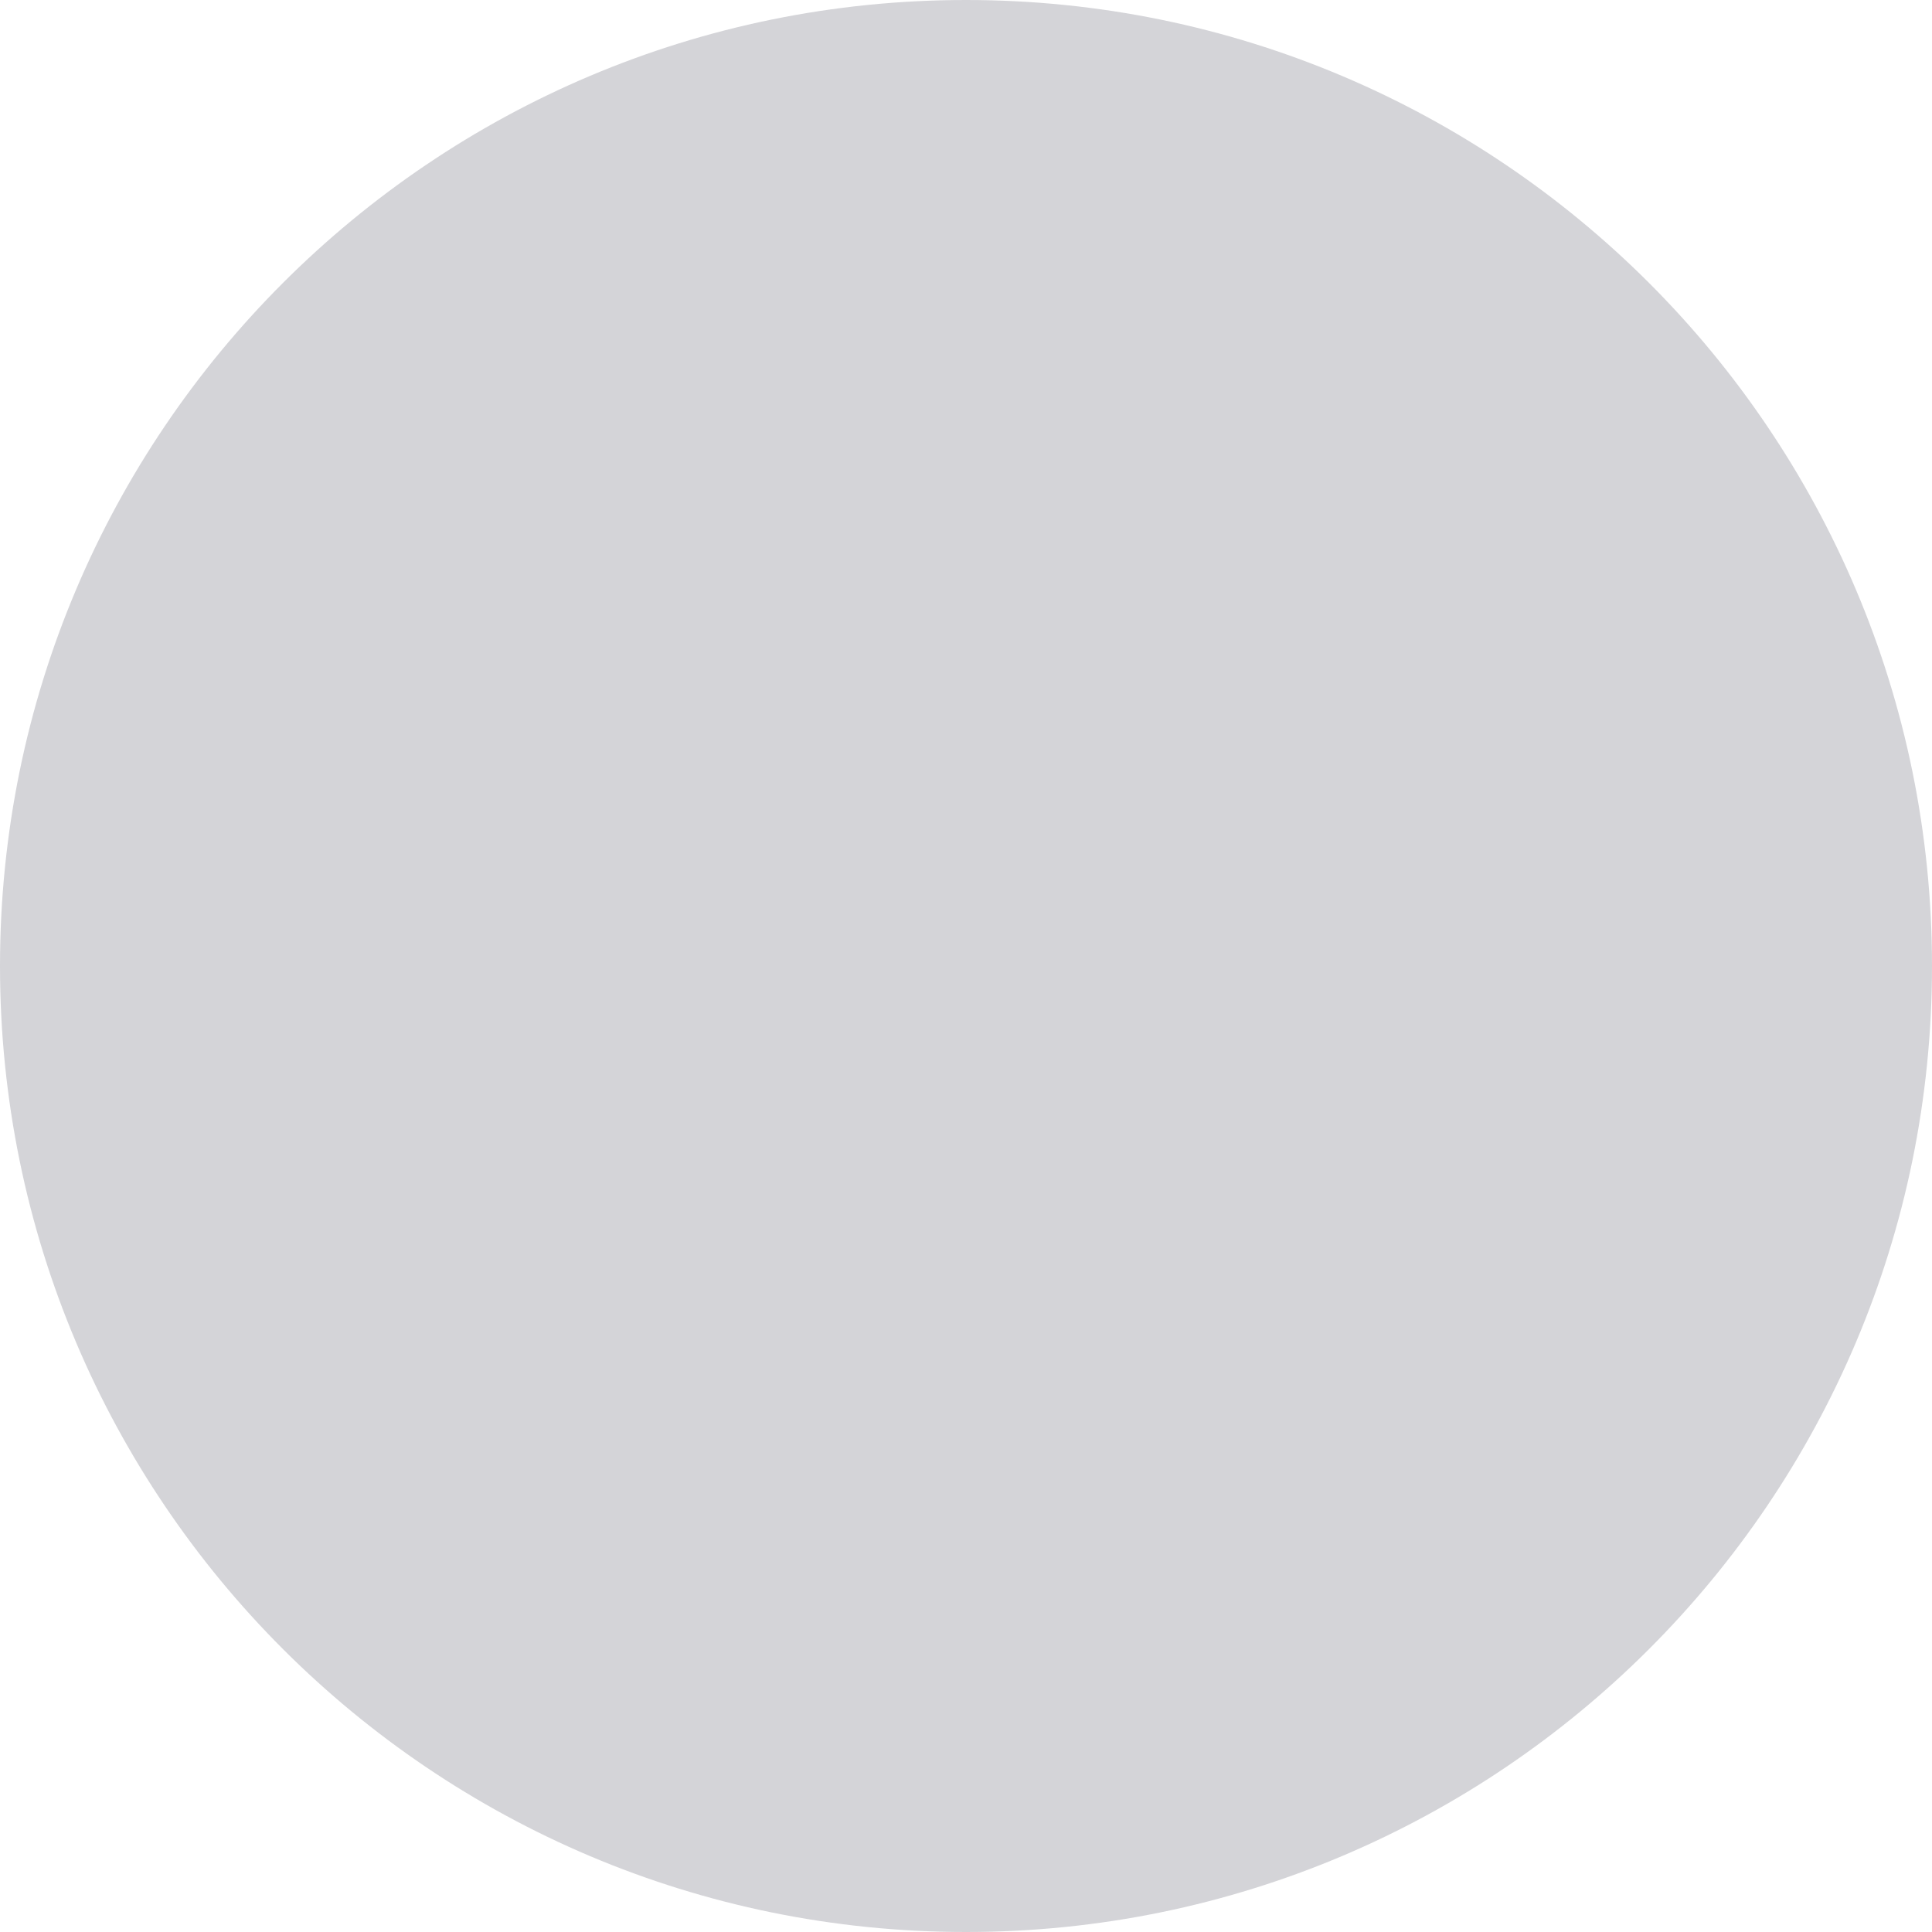
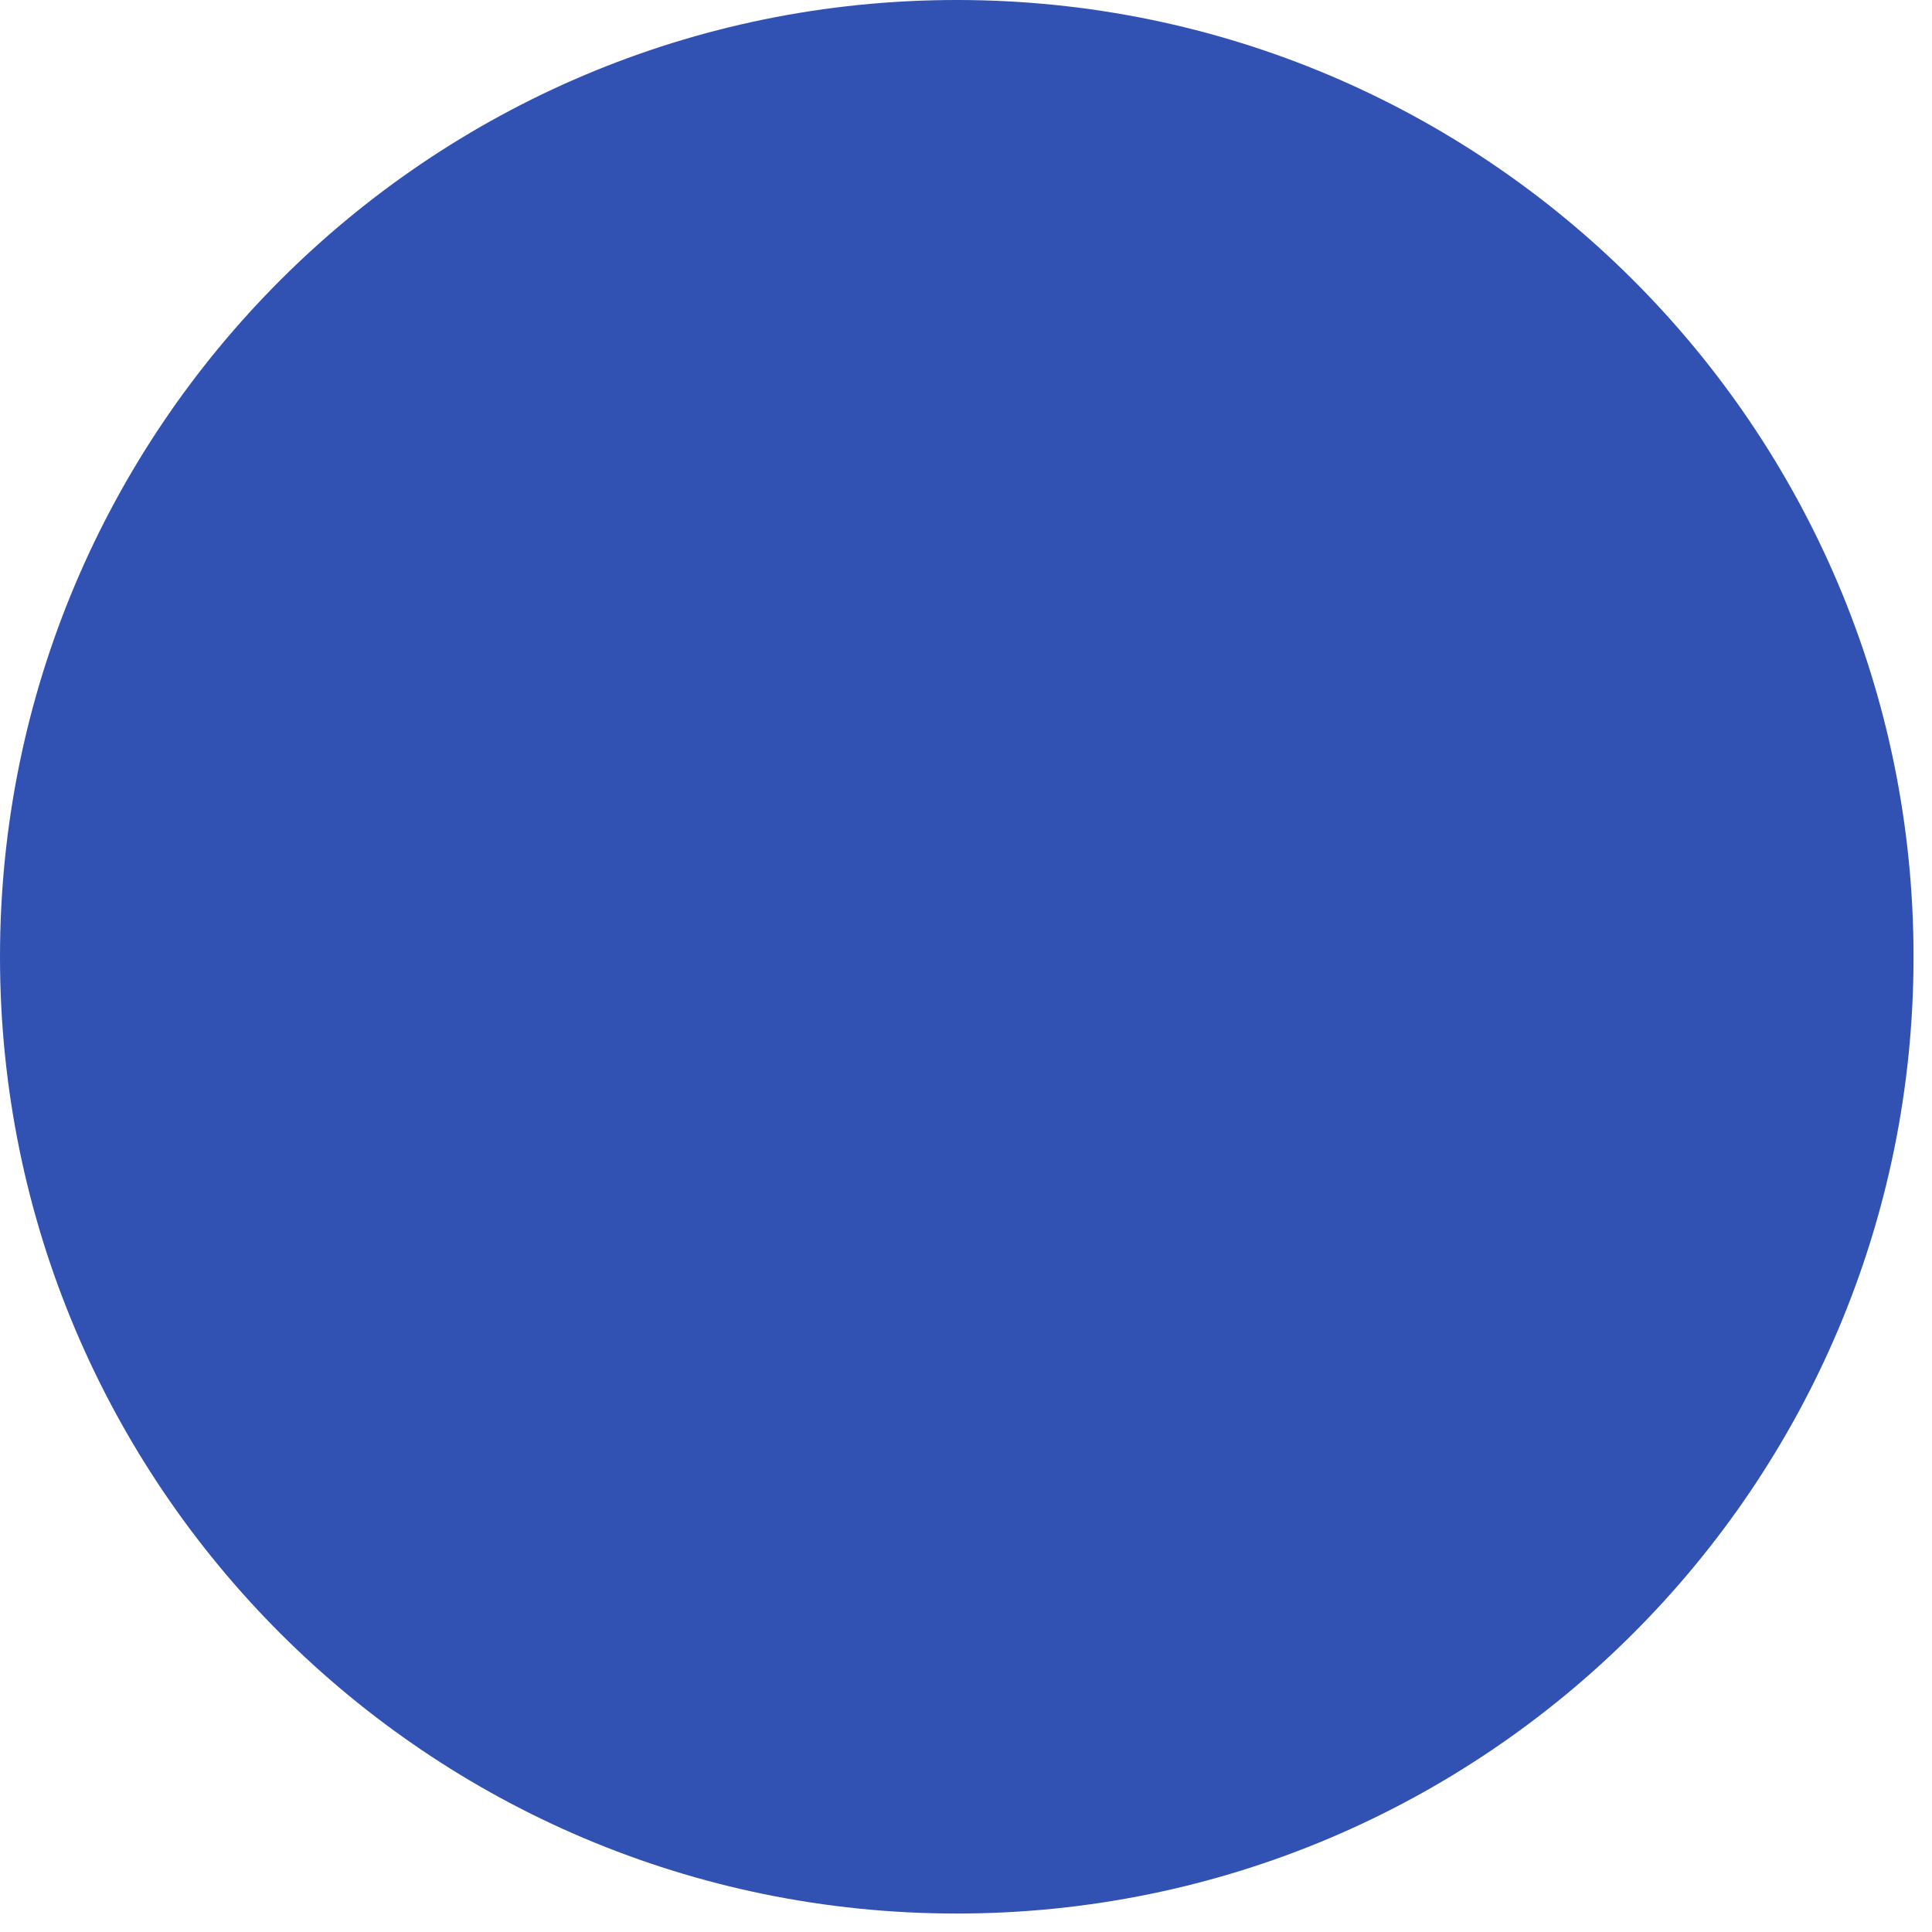
- <svg xmlns="http://www.w3.org/2000/svg" width="10" height="10" viewBox="0 0 10 10" fill="none">
-   <circle id="Ellipse 14" cx="5" cy="5" r="5" fill="#D4D4D8" />
+ <svg xmlns="http://www.w3.org/2000/svg" width="63" height="63" viewBox="0 0 63 63" fill="none">
+   <circle cx="31.199" cy="31.199" r="31.199" fill="#3151B3" />
</svg>
